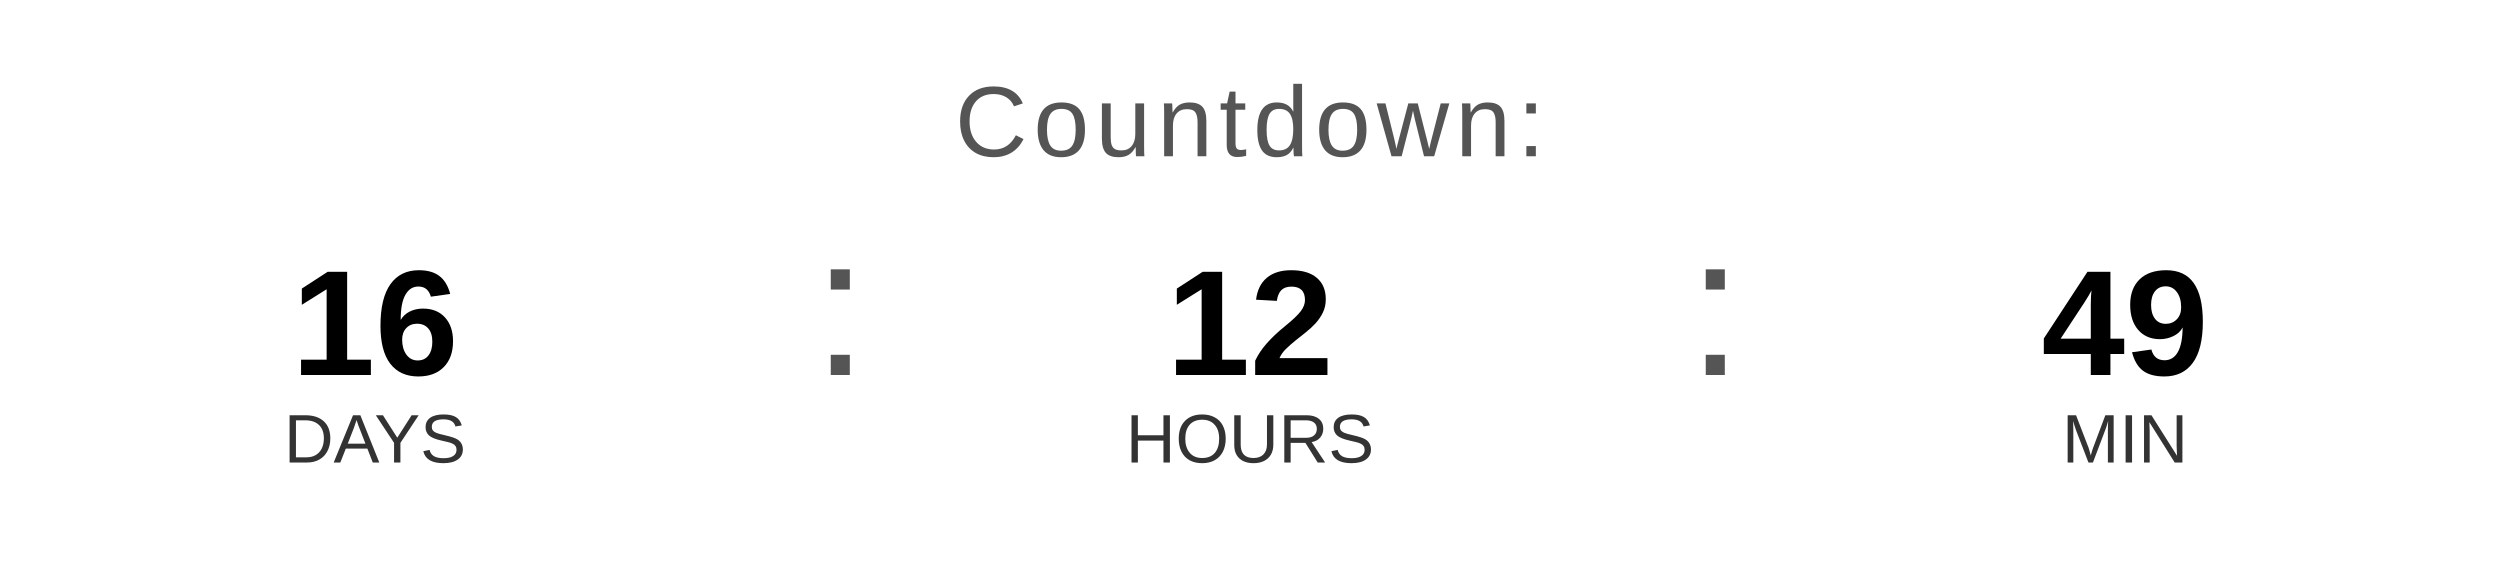
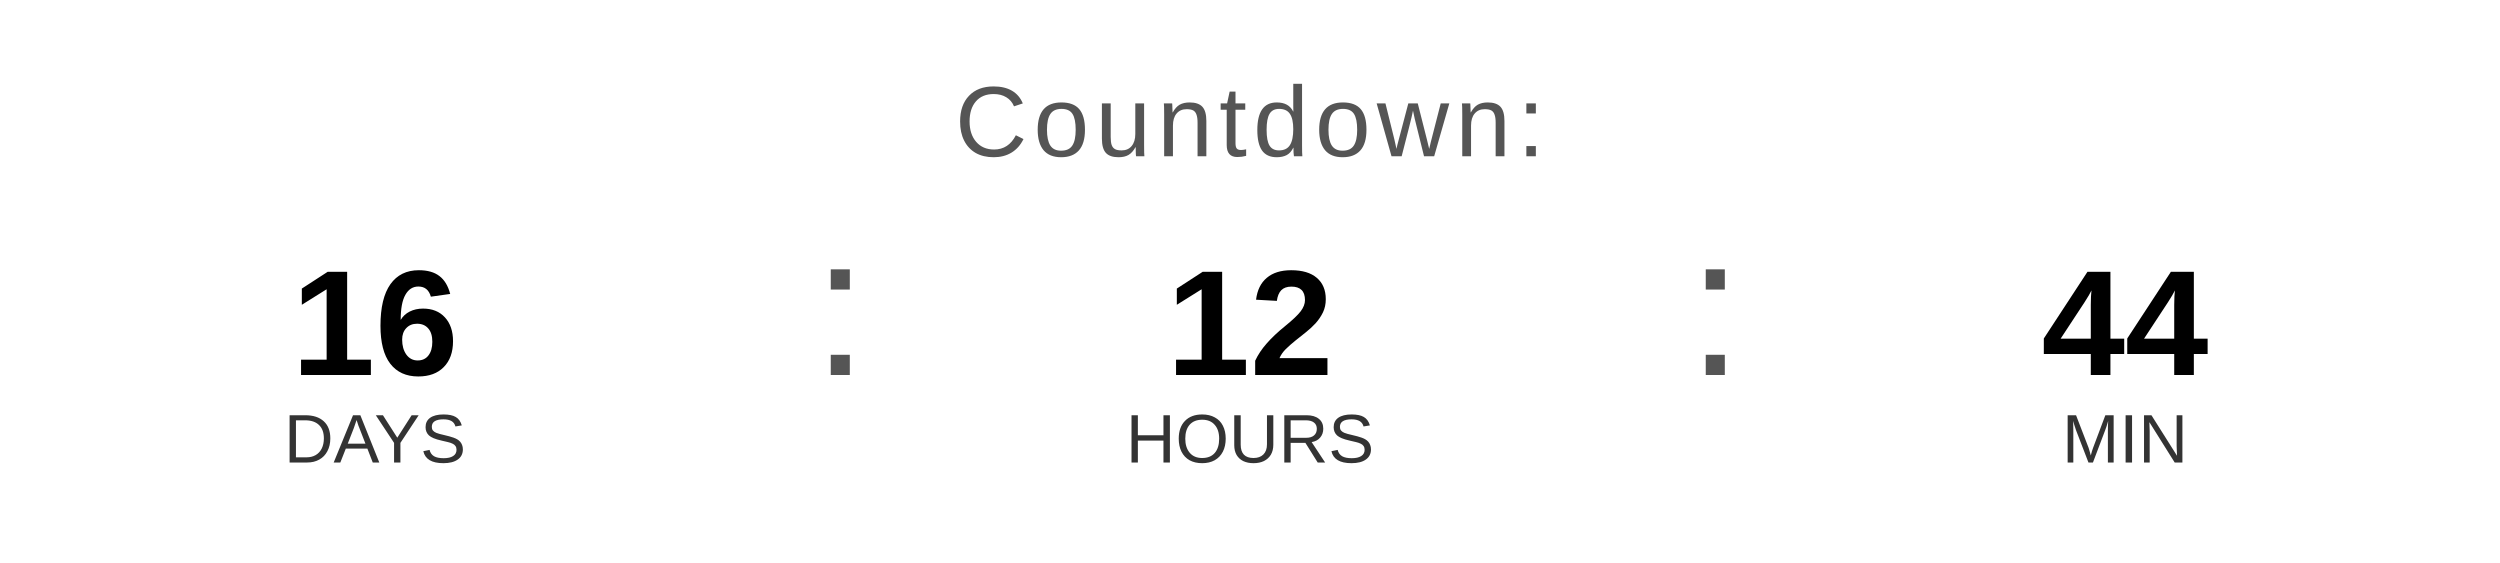
<svg xmlns="http://www.w3.org/2000/svg" width="400" height="90" viewBox="0 0 400 90">
  <text x="200" y="25" font-family="Arial, Helvetica, sans-serif" font-size="16" fill="#555555" text-anchor="middle" letter-spacing="1">
    Countdown:
  </text>
  <text x="60" y="60" font-family="Arial, Helvetica, sans-serif" font-size="24" font-weight="bold" fill="#000000" text-anchor="middle">16</text>
  <text x="60" y="74" font-family="Arial, Helvetica, sans-serif" font-size="11" fill="#333333" text-anchor="middle">DAYS</text>
  <text x="130" y="60" font-family="Arial, sans-serif" font-size="32" fill="#555555">:</text>
  <text x="200" y="60" font-family="Arial, Helvetica, sans-serif" font-size="24" font-weight="bold" fill="#000000" text-anchor="middle">12</text>
  <text x="200" y="74" font-family="Arial, Helvetica, sans-serif" font-size="11" fill="#333333" text-anchor="middle">HOURS</text>
  <text x="270" y="60" font-family="Arial, sans-serif" font-size="32" fill="#555555">:</text>
-   <text x="340" y="60" font-family="Arial, Helvetica, sans-serif" font-size="24" font-weight="bold" fill="#000000" text-anchor="middle">49</text>
+   <text x="340" y="60" font-family="Arial, Helvetica, sans-serif" font-size="24" font-weight="bold" fill="#000000" text-anchor="middle">44</text>
  <text x="340" y="74" font-family="Arial, Helvetica, sans-serif" font-size="11" fill="#333333" text-anchor="middle">MIN</text>
</svg>
